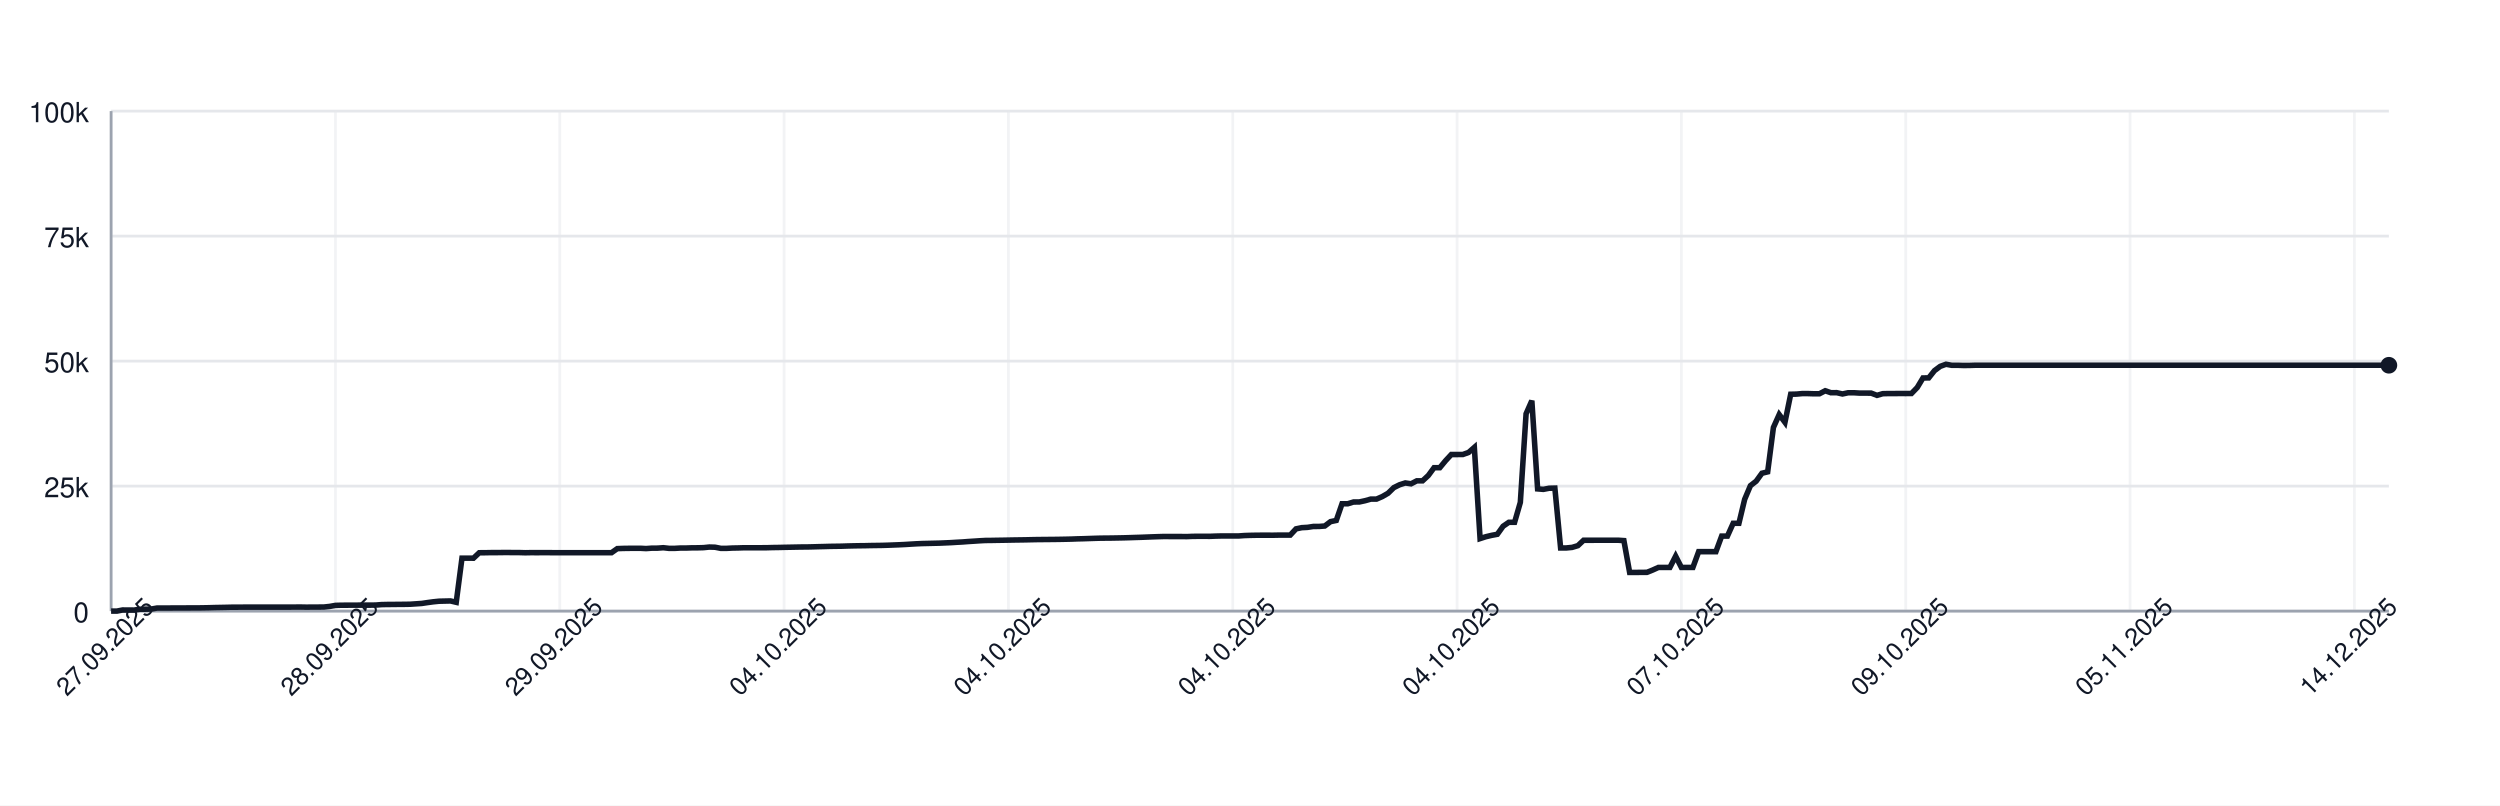
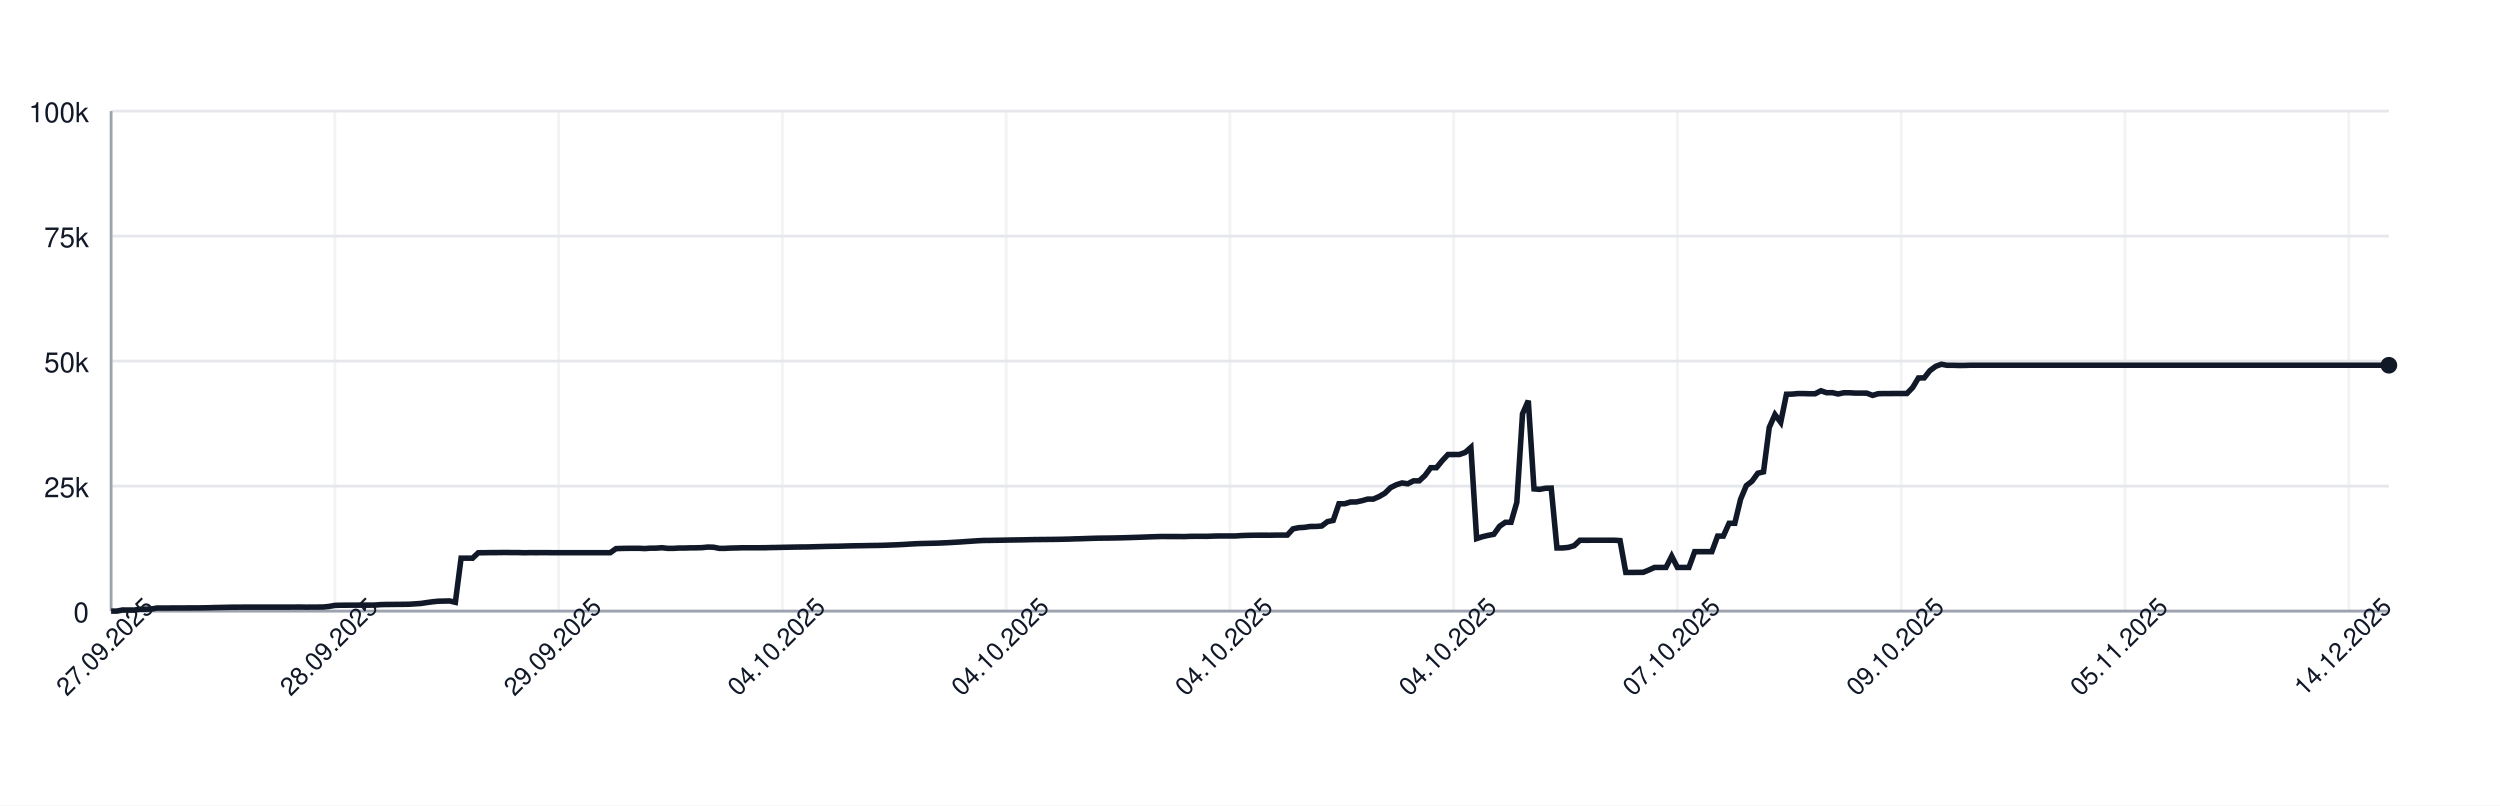
<svg xmlns="http://www.w3.org/2000/svg" width="900" height="290" style="font-family: -apple-system, BlinkMacSystemFont, 'Segoe UI', Helvetica, Arial, sans-serif;">
  <rect width="100%" height="100%" fill="white" />
  <g>
    <line x1="40" y1="220.00" x2="860" y2="220.00" stroke="#e5e7eb" />
    <text x="32" y="224.00" font-size="10" fill="#111827" text-anchor="end">0</text>
    <line x1="40" y1="175.00" x2="860" y2="175.00" stroke="#e5e7eb" />
    <text x="32" y="179.00" font-size="10" fill="#111827" text-anchor="end">25k</text>
    <line x1="40" y1="130.00" x2="860" y2="130.00" stroke="#e5e7eb" />
    <text x="32" y="134.00" font-size="10" fill="#111827" text-anchor="end">50k</text>
    <line x1="40" y1="85.00" x2="860" y2="85.00" stroke="#e5e7eb" />
    <text x="32" y="89.00" font-size="10" fill="#111827" text-anchor="end">75k</text>
    <line x1="40" y1="40.00" x2="860" y2="40.00" stroke="#e5e7eb" />
    <text x="32" y="44.00" font-size="10" fill="#111827" text-anchor="end">100k</text>
    <line x1="40.00" y1="40" x2="40.00" y2="220" stroke="#e5e7eb" opacity="0.5" />
-     <line x1="120.76" y1="40" x2="120.76" y2="220" stroke="#e5e7eb" opacity="0.5" />
-     <line x1="201.52" y1="40" x2="201.52" y2="220" stroke="#e5e7eb" opacity="0.5" />
-     <line x1="282.27" y1="40" x2="282.27" y2="220" stroke="#e5e7eb" opacity="0.5" />
-     <line x1="363.03" y1="40" x2="363.03" y2="220" stroke="#e5e7eb" opacity="0.5" />
-     <line x1="443.79" y1="40" x2="443.79" y2="220" stroke="#e5e7eb" opacity="0.5" />
-     <line x1="524.55" y1="40" x2="524.55" y2="220" stroke="#e5e7eb" opacity="0.5" />
-     <line x1="605.30" y1="40" x2="605.30" y2="220" stroke="#e5e7eb" opacity="0.5" />
-     <line x1="686.06" y1="40" x2="686.06" y2="220" stroke="#e5e7eb" opacity="0.5" />
-     <line x1="766.82" y1="40" x2="766.82" y2="220" stroke="#e5e7eb" opacity="0.5" />
-     <line x1="847.58" y1="40" x2="847.58" y2="220" stroke="#e5e7eb" opacity="0.5" />
+     <line x1="120.55" y1="40" x2="120.55" y2="220" stroke="#e5e7eb" opacity="0.5" />
+     <line x1="201.11" y1="40" x2="201.11" y2="220" stroke="#e5e7eb" opacity="0.5" />
+     <line x1="281.66" y1="40" x2="281.66" y2="220" stroke="#e5e7eb" opacity="0.5" />
+     <line x1="362.22" y1="40" x2="362.22" y2="220" stroke="#e5e7eb" opacity="0.5" />
+     <line x1="442.77" y1="40" x2="442.77" y2="220" stroke="#e5e7eb" opacity="0.5" />
+     <line x1="523.32" y1="40" x2="523.32" y2="220" stroke="#e5e7eb" opacity="0.5" />
+     <line x1="603.88" y1="40" x2="603.88" y2="220" stroke="#e5e7eb" opacity="0.5" />
+     <line x1="684.43" y1="40" x2="684.43" y2="220" stroke="#e5e7eb" opacity="0.5" />
+     <line x1="764.99" y1="40" x2="764.99" y2="220" stroke="#e5e7eb" opacity="0.5" />
+     <line x1="845.54" y1="40" x2="845.54" y2="220" stroke="#e5e7eb" opacity="0.5" />
    <line x1="40" y1="220" x2="860" y2="220" stroke="#9ca3af" />
    <line x1="40" y1="40" x2="40" y2="220" stroke="#9ca3af" />
-     <path d="M 40.00 220.00 L 42.07 220.00 L 44.14 219.60 L 46.21 219.62 L 48.28 219.63 L 50.35 219.32 L 52.42 219.31 L 54.49 219.26 L 56.57 218.89 L 58.64 218.89 L 60.71 218.89 L 62.78 218.87 L 64.85 218.87 L 66.92 218.86 L 68.99 218.85 L 71.06 218.85 L 73.13 218.82 L 75.20 218.78 L 77.27 218.72 L 79.34 218.68 L 81.41 218.64 L 83.48 218.59 L 85.56 218.59 L 87.63 218.57 L 89.70 218.57 L 91.77 218.57 L 93.84 218.57 L 95.91 218.57 L 97.98 218.57 L 100.05 218.57 L 102.12 218.57 L 104.19 218.57 L 106.26 218.55 L 108.33 218.54 L 110.40 218.58 L 112.47 218.55 L 114.55 218.55 L 116.62 218.53 L 118.69 218.31 L 120.76 217.94 L 122.83 217.88 L 124.90 217.87 L 126.97 217.86 L 129.04 217.85 L 131.11 217.84 L 133.18 217.85 L 135.25 217.82 L 137.32 217.66 L 139.39 217.61 L 141.46 217.60 L 143.54 217.57 L 145.61 217.56 L 147.68 217.52 L 149.75 217.38 L 151.82 217.24 L 153.89 216.93 L 155.96 216.65 L 158.03 216.44 L 160.10 216.39 L 162.17 216.34 L 164.24 216.83 L 166.31 200.94 L 168.38 200.94 L 170.45 200.95 L 172.53 198.99 L 174.60 198.98 L 176.67 198.94 L 178.74 198.94 L 180.81 198.91 L 182.88 198.90 L 184.95 198.93 L 187.02 198.93 L 189.09 198.99 L 191.16 198.95 L 193.23 198.96 L 195.30 198.95 L 197.37 198.95 L 199.44 198.97 L 201.52 198.97 L 203.59 198.97 L 205.66 198.97 L 207.73 198.97 L 209.80 198.97 L 211.87 198.97 L 213.94 198.97 L 216.01 198.97 L 218.08 198.97 L 220.15 198.97 L 222.22 197.51 L 224.29 197.43 L 226.36 197.40 L 228.43 197.38 L 230.51 197.38 L 232.58 197.49 L 234.65 197.34 L 236.72 197.33 L 238.79 197.18 L 240.86 197.41 L 242.93 197.41 L 245.00 197.29 L 247.07 197.29 L 249.14 197.22 L 251.21 197.21 L 253.28 197.15 L 255.35 196.94 L 257.42 197.00 L 259.49 197.41 L 261.57 197.41 L 263.64 197.30 L 265.71 197.26 L 267.78 197.19 L 269.85 197.19 L 271.92 197.19 L 273.99 197.19 L 276.06 197.18 L 278.13 197.12 L 280.20 197.09 L 282.27 197.04 L 284.34 197.00 L 286.41 196.96 L 288.48 196.92 L 290.56 196.91 L 292.63 196.86 L 294.70 196.80 L 296.77 196.75 L 298.84 196.69 L 300.91 196.66 L 302.98 196.63 L 305.05 196.56 L 307.12 196.51 L 309.19 196.47 L 311.26 196.45 L 313.33 196.40 L 315.40 196.37 L 317.47 196.34 L 319.55 196.28 L 321.62 196.20 L 323.69 196.12 L 325.76 196.02 L 327.83 195.89 L 329.90 195.77 L 331.97 195.68 L 334.04 195.63 L 336.11 195.58 L 338.18 195.53 L 340.25 195.44 L 342.32 195.35 L 344.39 195.22 L 346.46 195.11 L 348.54 194.95 L 350.61 194.82 L 352.68 194.68 L 354.75 194.57 L 356.82 194.55 L 358.89 194.51 L 360.96 194.48 L 363.03 194.44 L 365.10 194.40 L 367.17 194.37 L 369.24 194.34 L 371.31 194.29 L 373.38 194.25 L 375.45 194.23 L 377.53 194.21 L 379.60 194.19 L 381.67 194.16 L 383.74 194.12 L 385.81 194.07 L 387.88 193.99 L 389.95 193.94 L 392.02 193.87 L 394.09 193.80 L 396.16 193.74 L 398.23 193.72 L 400.30 193.70 L 402.37 193.66 L 404.44 193.62 L 406.52 193.56 L 408.59 193.49 L 410.66 193.43 L 412.73 193.35 L 414.80 193.27 L 416.87 193.20 L 418.94 193.14 L 421.01 193.15 L 423.08 193.15 L 425.15 193.15 L 427.22 193.18 L 429.29 193.09 L 431.36 193.07 L 433.43 193.07 L 435.51 193.08 L 437.58 193.00 L 439.65 192.95 L 441.72 192.95 L 443.79 192.95 L 445.86 192.95 L 447.93 192.80 L 450.00 192.73 L 452.07 192.69 L 454.14 192.67 L 456.21 192.67 L 458.28 192.68 L 460.35 192.64 L 462.42 192.63 L 464.49 192.63 L 466.57 190.39 L 468.64 189.96 L 470.71 189.85 L 472.78 189.53 L 474.85 189.52 L 476.92 189.36 L 478.99 187.79 L 481.06 187.36 L 483.13 181.35 L 485.20 181.35 L 487.27 180.72 L 489.34 180.71 L 491.41 180.26 L 493.48 179.68 L 495.56 179.67 L 497.63 178.77 L 499.70 177.57 L 501.77 175.55 L 503.84 174.52 L 505.91 173.86 L 507.98 174.17 L 510.05 173.10 L 512.12 173.10 L 514.19 171.18 L 516.26 168.37 L 518.33 168.37 L 520.40 165.86 L 522.47 163.63 L 524.55 163.63 L 526.62 163.62 L 528.69 162.88 L 530.76 161.06 L 532.83 193.89 L 534.90 193.22 L 536.97 192.73 L 539.04 192.34 L 541.11 189.45 L 543.18 188.03 L 545.25 188.03 L 547.32 180.86 L 549.39 148.96 L 551.46 144.25 L 553.54 176.00 L 555.61 176.17 L 557.68 175.77 L 559.75 175.72 L 561.82 197.26 L 563.89 197.26 L 565.96 197.06 L 568.03 196.44 L 570.10 194.49 L 572.17 194.50 L 574.24 194.49 L 576.31 194.49 L 578.38 194.49 L 580.45 194.48 L 582.53 194.48 L 584.60 194.62 L 586.67 206.08 L 588.74 206.08 L 590.81 206.05 L 592.88 206.04 L 594.95 205.22 L 597.02 204.28 L 599.09 204.28 L 601.16 204.28 L 603.23 200.22 L 605.30 204.28 L 607.37 204.28 L 609.44 204.28 L 611.52 198.60 L 613.59 198.60 L 615.66 198.60 L 617.73 198.60 L 619.80 193.00 L 621.87 193.00 L 623.94 188.39 L 626.01 188.39 L 628.08 179.75 L 630.15 174.84 L 632.22 173.23 L 634.29 170.37 L 636.36 169.87 L 638.43 153.88 L 640.51 149.24 L 642.58 152.04 L 644.65 141.93 L 646.72 141.88 L 648.79 141.69 L 650.86 141.69 L 652.93 141.76 L 655.00 141.75 L 657.07 140.68 L 659.14 141.38 L 661.21 141.36 L 663.28 141.83 L 665.35 141.39 L 667.42 141.39 L 669.49 141.52 L 671.57 141.52 L 673.64 141.53 L 675.71 142.33 L 677.78 141.73 L 679.85 141.68 L 681.92 141.68 L 683.99 141.66 L 686.06 141.67 L 688.13 141.65 L 690.20 139.51 L 692.27 136.07 L 694.34 136.04 L 696.41 133.43 L 698.48 131.89 L 700.56 131.13 L 702.63 131.51 L 704.70 131.50 L 706.77 131.57 L 708.84 131.56 L 710.91 131.49 L 712.98 131.49 L 715.05 131.49 L 717.12 131.49 L 719.19 131.49 L 721.26 131.49 L 723.33 131.49 L 725.40 131.49 L 727.47 131.49 L 729.55 131.49 L 731.62 131.49 L 733.69 131.49 L 735.76 131.49 L 737.83 131.49 L 739.90 131.49 L 741.97 131.49 L 744.04 131.49 L 746.11 131.49 L 748.18 131.49 L 750.25 131.49 L 752.32 131.49 L 754.39 131.49 L 756.46 131.49 L 758.54 131.49 L 760.61 131.49 L 762.68 131.49 L 764.75 131.49 L 766.82 131.49 L 768.89 131.49 L 770.96 131.49 L 773.03 131.49 L 775.10 131.49 L 777.17 131.49 L 779.24 131.49 L 781.31 131.49 L 783.38 131.49 L 785.45 131.49 L 787.53 131.49 L 789.60 131.49 L 791.67 131.49 L 793.74 131.49 L 795.81 131.49 L 797.88 131.49 L 799.95 131.49 L 802.02 131.49 L 804.09 131.49 L 806.16 131.49 L 808.23 131.49 L 810.30 131.49 L 812.37 131.49 L 814.44 131.49 L 816.52 131.49 L 818.59 131.49 L 820.66 131.49 L 822.73 131.49 L 824.80 131.49 L 826.87 131.49 L 828.94 131.49 L 831.01 131.49 L 833.08 131.49 L 835.15 131.49 L 837.22 131.49 L 839.29 131.49 L 841.36 131.49 L 843.43 131.49 L 845.51 131.49 L 847.58 131.49 L 849.65 131.49 L 851.72 131.49 L 853.79 131.49 L 855.86 131.49 L 857.93 131.49 L 860.00 131.49" fill="none" stroke="#111827" stroke-width="2" />
+     <path d="M 40.00 220.00 L 42.07 220.00 L 44.13 219.60 L 46.20 219.62 L 48.26 219.63 L 50.33 219.32 L 52.39 219.31 L 54.46 219.26 L 56.52 218.89 L 58.59 218.89 L 60.65 218.89 L 62.72 218.87 L 64.79 218.87 L 66.85 218.86 L 68.92 218.85 L 70.98 218.85 L 73.05 218.82 L 75.11 218.78 L 77.18 218.72 L 79.24 218.68 L 81.31 218.64 L 83.38 218.59 L 85.44 218.59 L 87.51 218.57 L 89.57 218.57 L 91.64 218.57 L 93.70 218.57 L 95.77 218.57 L 97.83 218.57 L 99.90 218.57 L 101.96 218.57 L 104.03 218.57 L 106.10 218.55 L 108.16 218.54 L 110.23 218.58 L 112.29 218.55 L 114.36 218.55 L 116.42 218.53 L 118.49 218.31 L 120.55 217.94 L 122.62 217.88 L 124.69 217.87 L 126.75 217.86 L 128.82 217.85 L 130.88 217.84 L 132.95 217.85 L 135.01 217.82 L 137.08 217.66 L 139.14 217.61 L 141.21 217.60 L 143.27 217.57 L 145.34 217.56 L 147.41 217.52 L 149.47 217.38 L 151.54 217.24 L 153.60 216.93 L 155.67 216.65 L 157.73 216.44 L 159.80 216.39 L 161.86 216.34 L 163.93 216.83 L 165.99 200.94 L 168.06 200.94 L 170.13 200.95 L 172.19 198.99 L 174.26 198.98 L 176.32 198.94 L 178.39 198.94 L 180.45 198.91 L 182.52 198.90 L 184.58 198.93 L 186.65 198.93 L 188.72 198.99 L 190.78 198.95 L 192.85 198.96 L 194.91 198.95 L 196.98 198.95 L 199.04 198.97 L 201.11 198.97 L 203.17 198.97 L 205.24 198.97 L 207.30 198.97 L 209.37 198.97 L 211.44 198.97 L 213.50 198.97 L 215.57 198.97 L 217.63 198.97 L 219.70 198.97 L 221.76 197.51 L 223.83 197.43 L 225.89 197.40 L 227.96 197.38 L 230.03 197.38 L 232.09 197.49 L 234.16 197.34 L 236.22 197.33 L 238.29 197.18 L 240.35 197.41 L 242.42 197.41 L 244.48 197.29 L 246.55 197.29 L 248.61 197.22 L 250.68 197.21 L 252.75 197.15 L 254.81 196.94 L 256.88 197.00 L 258.94 197.41 L 261.01 197.41 L 263.07 197.30 L 265.14 197.26 L 267.20 197.19 L 269.27 197.19 L 271.34 197.19 L 273.40 197.19 L 275.47 197.18 L 277.53 197.12 L 279.60 197.09 L 281.66 197.04 L 283.73 197.00 L 285.79 196.96 L 287.86 196.92 L 289.92 196.91 L 291.99 196.86 L 294.06 196.80 L 296.12 196.75 L 298.19 196.69 L 300.25 196.66 L 302.32 196.63 L 304.38 196.56 L 306.45 196.51 L 308.51 196.47 L 310.58 196.45 L 312.64 196.40 L 314.71 196.37 L 316.78 196.34 L 318.84 196.28 L 320.91 196.20 L 322.97 196.12 L 325.04 196.02 L 327.10 195.89 L 329.17 195.77 L 331.23 195.68 L 333.30 195.63 L 335.37 195.58 L 337.43 195.53 L 339.50 195.44 L 341.56 195.35 L 343.63 195.22 L 345.69 195.11 L 347.76 194.95 L 349.82 194.82 L 351.89 194.68 L 353.95 194.57 L 356.02 194.55 L 358.09 194.51 L 360.15 194.48 L 362.22 194.44 L 364.28 194.40 L 366.35 194.37 L 368.41 194.34 L 370.48 194.29 L 372.54 194.25 L 374.61 194.23 L 376.68 194.21 L 378.74 194.19 L 380.81 194.16 L 382.87 194.12 L 384.94 194.07 L 387.00 193.99 L 389.07 193.94 L 391.13 193.87 L 393.20 193.80 L 395.26 193.74 L 397.33 193.72 L 399.40 193.70 L 401.46 193.66 L 403.53 193.62 L 405.59 193.56 L 407.66 193.49 L 409.72 193.43 L 411.79 193.35 L 413.85 193.27 L 415.92 193.20 L 417.98 193.14 L 420.05 193.15 L 422.12 193.15 L 424.18 193.15 L 426.25 193.18 L 428.31 193.09 L 430.38 193.07 L 432.44 193.07 L 434.51 193.08 L 436.57 193.00 L 438.64 192.95 L 440.71 192.95 L 442.77 192.95 L 444.84 192.95 L 446.90 192.80 L 448.97 192.73 L 451.03 192.69 L 453.10 192.67 L 455.16 192.67 L 457.23 192.68 L 459.29 192.64 L 461.36 192.63 L 463.43 192.63 L 465.49 190.39 L 467.56 189.96 L 469.62 189.85 L 471.69 189.53 L 473.75 189.52 L 475.82 189.36 L 477.88 187.79 L 479.95 187.36 L 482.02 181.35 L 484.08 181.35 L 486.15 180.72 L 488.21 180.71 L 490.28 180.26 L 492.34 179.68 L 494.41 179.67 L 496.47 178.77 L 498.54 177.57 L 500.60 175.55 L 502.67 174.52 L 504.74 173.86 L 506.80 174.17 L 508.87 173.10 L 510.93 173.10 L 513.00 171.18 L 515.06 168.37 L 517.13 168.37 L 519.19 165.86 L 521.26 163.63 L 523.32 163.63 L 525.39 163.62 L 527.46 162.88 L 529.52 161.06 L 531.59 193.89 L 533.65 193.22 L 535.72 192.73 L 537.78 192.34 L 539.85 189.45 L 541.91 188.03 L 543.98 188.03 L 546.05 180.86 L 548.11 148.96 L 550.18 144.25 L 552.24 176.00 L 554.31 176.17 L 556.37 175.77 L 558.44 175.72 L 560.50 197.26 L 562.57 197.26 L 564.63 197.06 L 566.70 196.44 L 568.77 194.49 L 570.83 194.50 L 572.90 194.49 L 574.96 194.49 L 577.03 194.49 L 579.09 194.48 L 581.16 194.48 L 583.22 194.62 L 585.29 206.08 L 587.36 206.08 L 589.42 206.05 L 591.49 206.04 L 593.55 205.22 L 595.62 204.28 L 597.68 204.28 L 599.75 204.28 L 601.81 200.22 L 603.88 204.28 L 605.94 204.28 L 608.01 204.28 L 610.08 198.60 L 612.14 198.60 L 614.21 198.60 L 616.27 198.60 L 618.34 193.00 L 620.40 193.00 L 622.47 188.39 L 624.53 188.39 L 626.60 179.75 L 628.66 174.84 L 630.73 173.23 L 632.80 170.37 L 634.86 169.87 L 636.93 153.88 L 638.99 149.24 L 641.06 152.04 L 643.12 141.93 L 645.19 141.88 L 647.25 141.69 L 649.32 141.69 L 651.39 141.76 L 653.45 141.75 L 655.52 140.68 L 657.58 141.38 L 659.65 141.36 L 661.71 141.83 L 663.78 141.39 L 665.84 141.39 L 667.91 141.52 L 669.97 141.52 L 672.04 141.53 L 674.11 142.33 L 676.17 141.73 L 678.24 141.68 L 680.30 141.68 L 682.37 141.66 L 684.43 141.67 L 686.50 141.65 L 688.56 139.51 L 690.63 136.07 L 692.70 136.04 L 694.76 133.43 L 696.83 131.89 L 698.89 131.13 L 700.96 131.51 L 703.02 131.50 L 705.09 131.57 L 707.15 131.56 L 709.22 131.49 L 711.28 131.49 L 713.35 131.49 L 715.42 131.49 L 717.48 131.49 L 719.55 131.49 L 721.61 131.49 L 723.68 131.49 L 725.74 131.49 L 727.81 131.49 L 729.87 131.49 L 731.94 131.49 L 734.01 131.49 L 736.07 131.49 L 738.14 131.49 L 740.20 131.49 L 742.27 131.49 L 744.33 131.49 L 746.40 131.49 L 748.46 131.49 L 750.53 131.49 L 752.59 131.49 L 754.66 131.49 L 756.73 131.49 L 758.79 131.49 L 760.86 131.49 L 762.92 131.49 L 764.99 131.49 L 767.05 131.49 L 769.12 131.49 L 771.18 131.49 L 773.25 131.49 L 775.31 131.49 L 777.38 131.49 L 779.45 131.49 L 781.51 131.49 L 783.58 131.49 L 785.64 131.49 L 787.71 131.49 L 789.77 131.49 L 791.84 131.49 L 793.90 131.49 L 795.97 131.49 L 798.04 131.49 L 800.10 131.49 L 802.17 131.49 L 804.23 131.49 L 806.30 131.49 L 808.36 131.49 L 810.43 131.49 L 812.49 131.49 L 814.56 131.49 L 816.62 131.49 L 818.69 131.49 L 820.76 131.49 L 822.82 131.49 L 824.89 131.49 L 826.95 131.49 L 829.02 131.49 L 831.08 131.49 L 833.15 131.49 L 835.21 131.49 L 837.28 131.49 L 839.35 131.49 L 841.41 131.49 L 843.48 131.49 L 845.54 131.49 L 847.61 131.49 L 849.67 131.49 L 851.74 131.49 L 853.80 131.49 L 855.87 131.49 L 857.93 131.49 L 860.00 131.49" fill="none" stroke="#111827" stroke-width="2" />
    <circle cx="860.00" cy="131.49" r="3" fill="#111827" />
    <text x="40.00" y="235.00" font-size="9" fill="#111827" text-anchor="middle" transform="rotate(-45 40.00 235.00)">27.09.2025</text>
-     <text x="120.76" y="235.00" font-size="9" fill="#111827" text-anchor="middle" transform="rotate(-45 120.76 235.00)">28.09.2025</text>
-     <text x="201.52" y="235.00" font-size="9" fill="#111827" text-anchor="middle" transform="rotate(-45 201.52 235.00)">29.09.2025</text>
-     <text x="282.27" y="235.00" font-size="9" fill="#111827" text-anchor="middle" transform="rotate(-45 282.27 235.00)">04.10.2025</text>
-     <text x="363.03" y="235.00" font-size="9" fill="#111827" text-anchor="middle" transform="rotate(-45 363.03 235.00)">04.10.2025</text>
-     <text x="443.79" y="235.00" font-size="9" fill="#111827" text-anchor="middle" transform="rotate(-45 443.79 235.00)">04.10.2025</text>
-     <text x="524.55" y="235.00" font-size="9" fill="#111827" text-anchor="middle" transform="rotate(-45 524.55 235.00)">04.10.2025</text>
-     <text x="605.30" y="235.00" font-size="9" fill="#111827" text-anchor="middle" transform="rotate(-45 605.30 235.00)">07.10.2025</text>
-     <text x="686.06" y="235.00" font-size="9" fill="#111827" text-anchor="middle" transform="rotate(-45 686.06 235.00)">09.10.2025</text>
-     <text x="766.82" y="235.00" font-size="9" fill="#111827" text-anchor="middle" transform="rotate(-45 766.82 235.00)">05.11.2025</text>
-     <text x="847.58" y="235.00" font-size="9" fill="#111827" text-anchor="middle" transform="rotate(-45 847.58 235.00)">14.12.2025</text>
+     <text x="120.55" y="235.00" font-size="9" fill="#111827" text-anchor="middle" transform="rotate(-45 120.55 235.00)">28.09.2025</text>
+     <text x="201.11" y="235.00" font-size="9" fill="#111827" text-anchor="middle" transform="rotate(-45 201.11 235.00)">29.09.2025</text>
+     <text x="281.66" y="235.00" font-size="9" fill="#111827" text-anchor="middle" transform="rotate(-45 281.66 235.00)">04.10.2025</text>
+     <text x="362.22" y="235.00" font-size="9" fill="#111827" text-anchor="middle" transform="rotate(-45 362.22 235.00)">04.10.2025</text>
+     <text x="442.77" y="235.00" font-size="9" fill="#111827" text-anchor="middle" transform="rotate(-45 442.77 235.00)">04.10.2025</text>
+     <text x="523.32" y="235.00" font-size="9" fill="#111827" text-anchor="middle" transform="rotate(-45 523.32 235.00)">04.10.2025</text>
+     <text x="603.88" y="235.00" font-size="9" fill="#111827" text-anchor="middle" transform="rotate(-45 603.88 235.00)">07.10.2025</text>
+     <text x="684.43" y="235.00" font-size="9" fill="#111827" text-anchor="middle" transform="rotate(-45 684.43 235.00)">09.10.2025</text>
+     <text x="764.99" y="235.00" font-size="9" fill="#111827" text-anchor="middle" transform="rotate(-45 764.99 235.00)">05.11.2025</text>
+     <text x="845.54" y="235.00" font-size="9" fill="#111827" text-anchor="middle" transform="rotate(-45 845.54 235.00)">14.12.2025</text>
  </g>
</svg>
